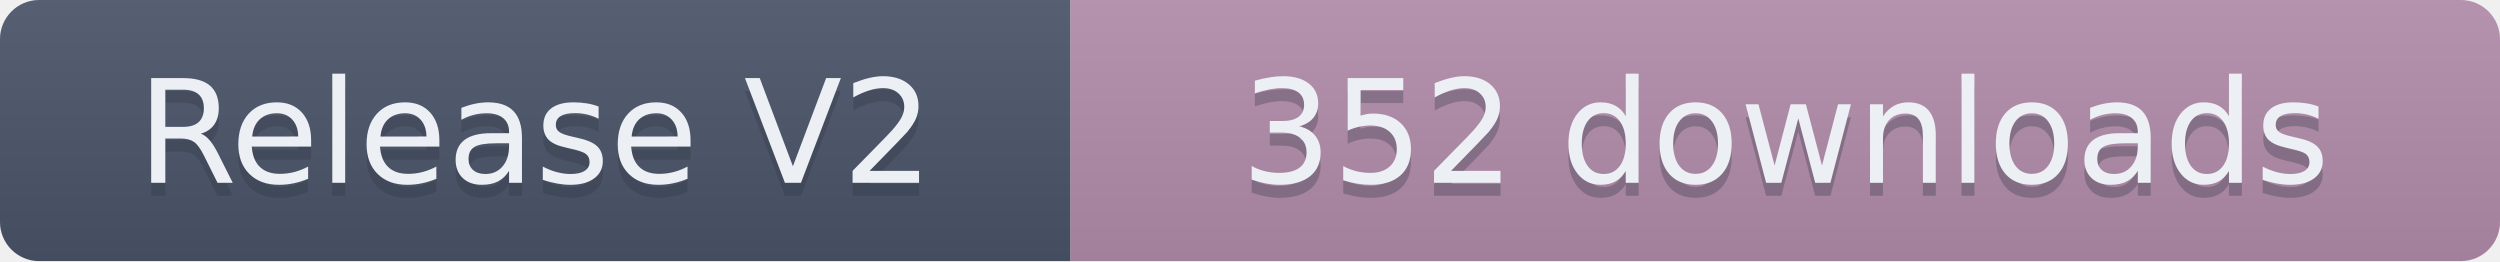
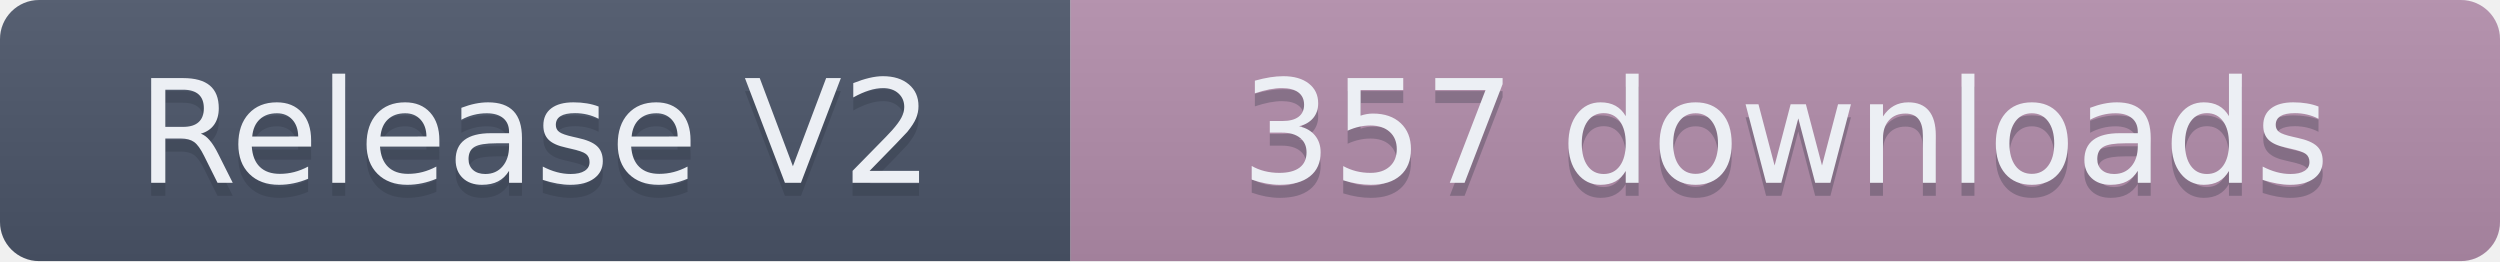
- <svg xmlns="http://www.w3.org/2000/svg" width="191.5" height="20" role="img" aria-label="Release V2: 352 downloads">
+ <svg xmlns="http://www.w3.org/2000/svg" width="191.5" height="20" role="img" aria-label="Release V2: 357 downloads">
  <linearGradient id="s" x2="0" y2="100%">
    <stop offset="0" stop-color="#bbb" stop-opacity=".1" />
    <stop offset="1" stop-opacity=".1" />
  </linearGradient>
  <clipPath id="r">
    <rect width="191.5" height="20" rx="3" fill="#fff" />
  </clipPath>
  <g clip-path="url(#r)">
    <rect width="82" height="20" fill="#4C566A" />
    <rect x="82" width="109.5" height="20" fill="#B48EAD" />
    <rect width="191.5" height="20" fill="url(#s)" />
  </g>
  <g fill="#ECEFF4" text-anchor="middle" font-family="Verdana,Geneva,DejaVu Sans,sans-serif" text-rendering="geometricPrecision" font-size="110">
    <text aria-hidden="true" x="410" y="150" fill="#2E3440" fill-opacity=".3" transform="scale(.1)" textLength="720">Release V2</text>
    <text x="410" y="140" transform="scale(.1)" textLength="720">Release V2</text>
-     <text aria-hidden="true" x="1367.5" y="150" fill="#2E3440" fill-opacity=".3" transform="scale(.1)" textLength="995">352 downloads</text>
-     <text x="1367.5" y="140" transform="scale(.1)" textLength="995">352 downloads</text>
+     <text aria-hidden="true" x="1367.5" y="150" fill="#2E3440" fill-opacity=".3" transform="scale(.1)" textLength="995">357 downloads</text>
+     <text x="1367.5" y="140" transform="scale(.1)" textLength="995">357 downloads</text>
  </g>
</svg>
